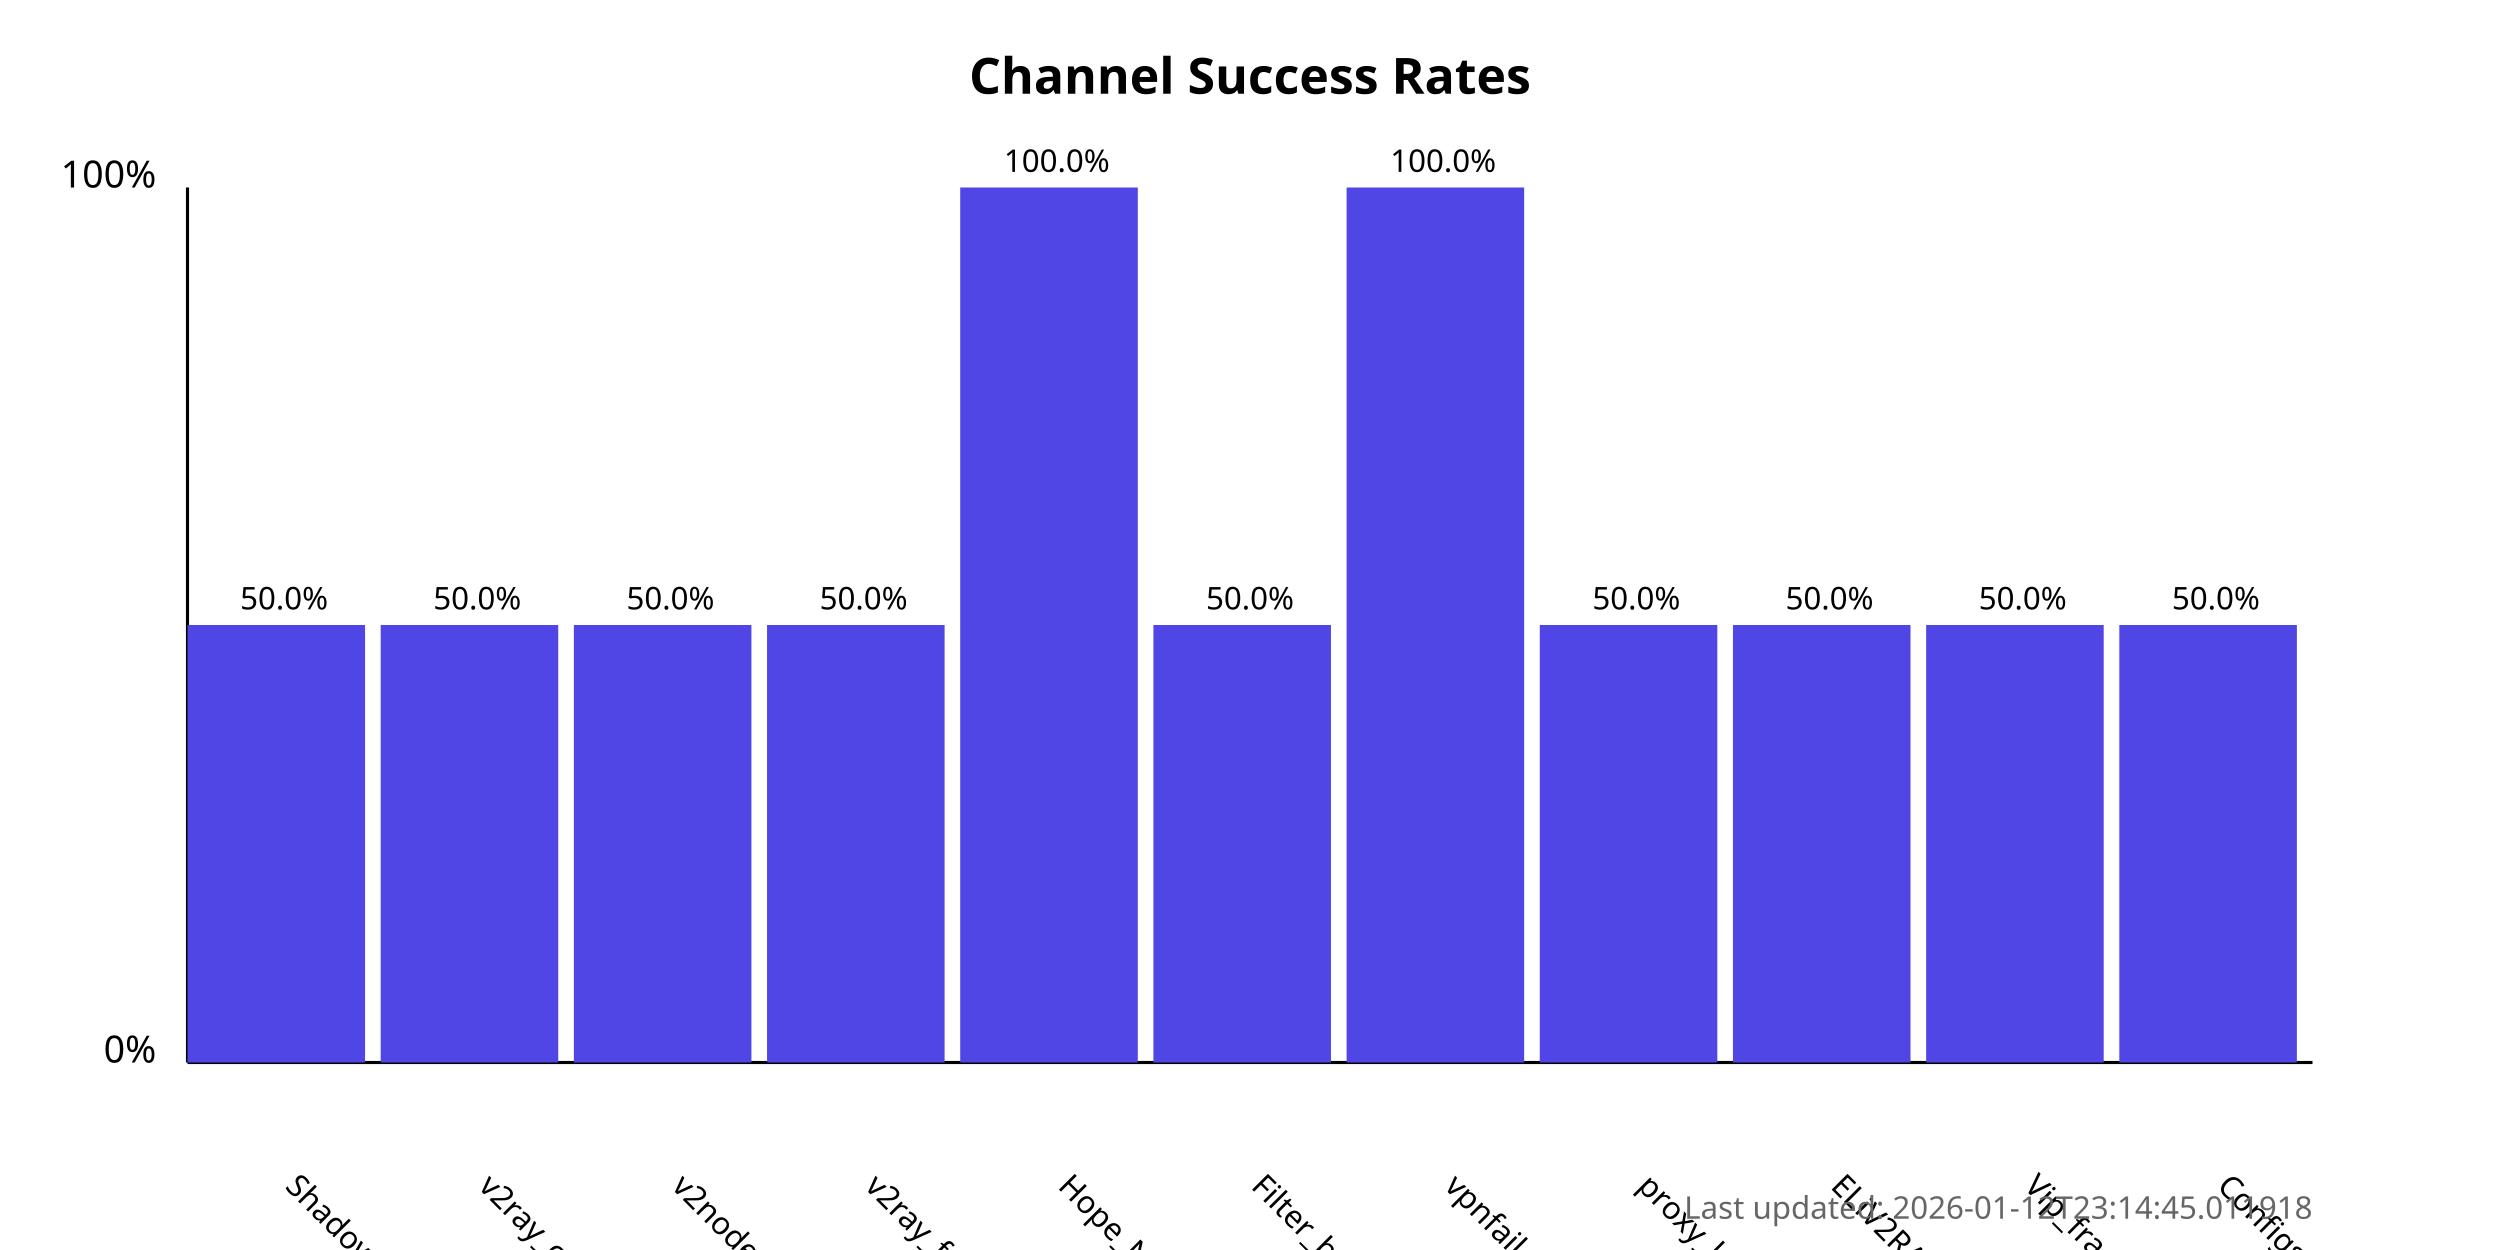
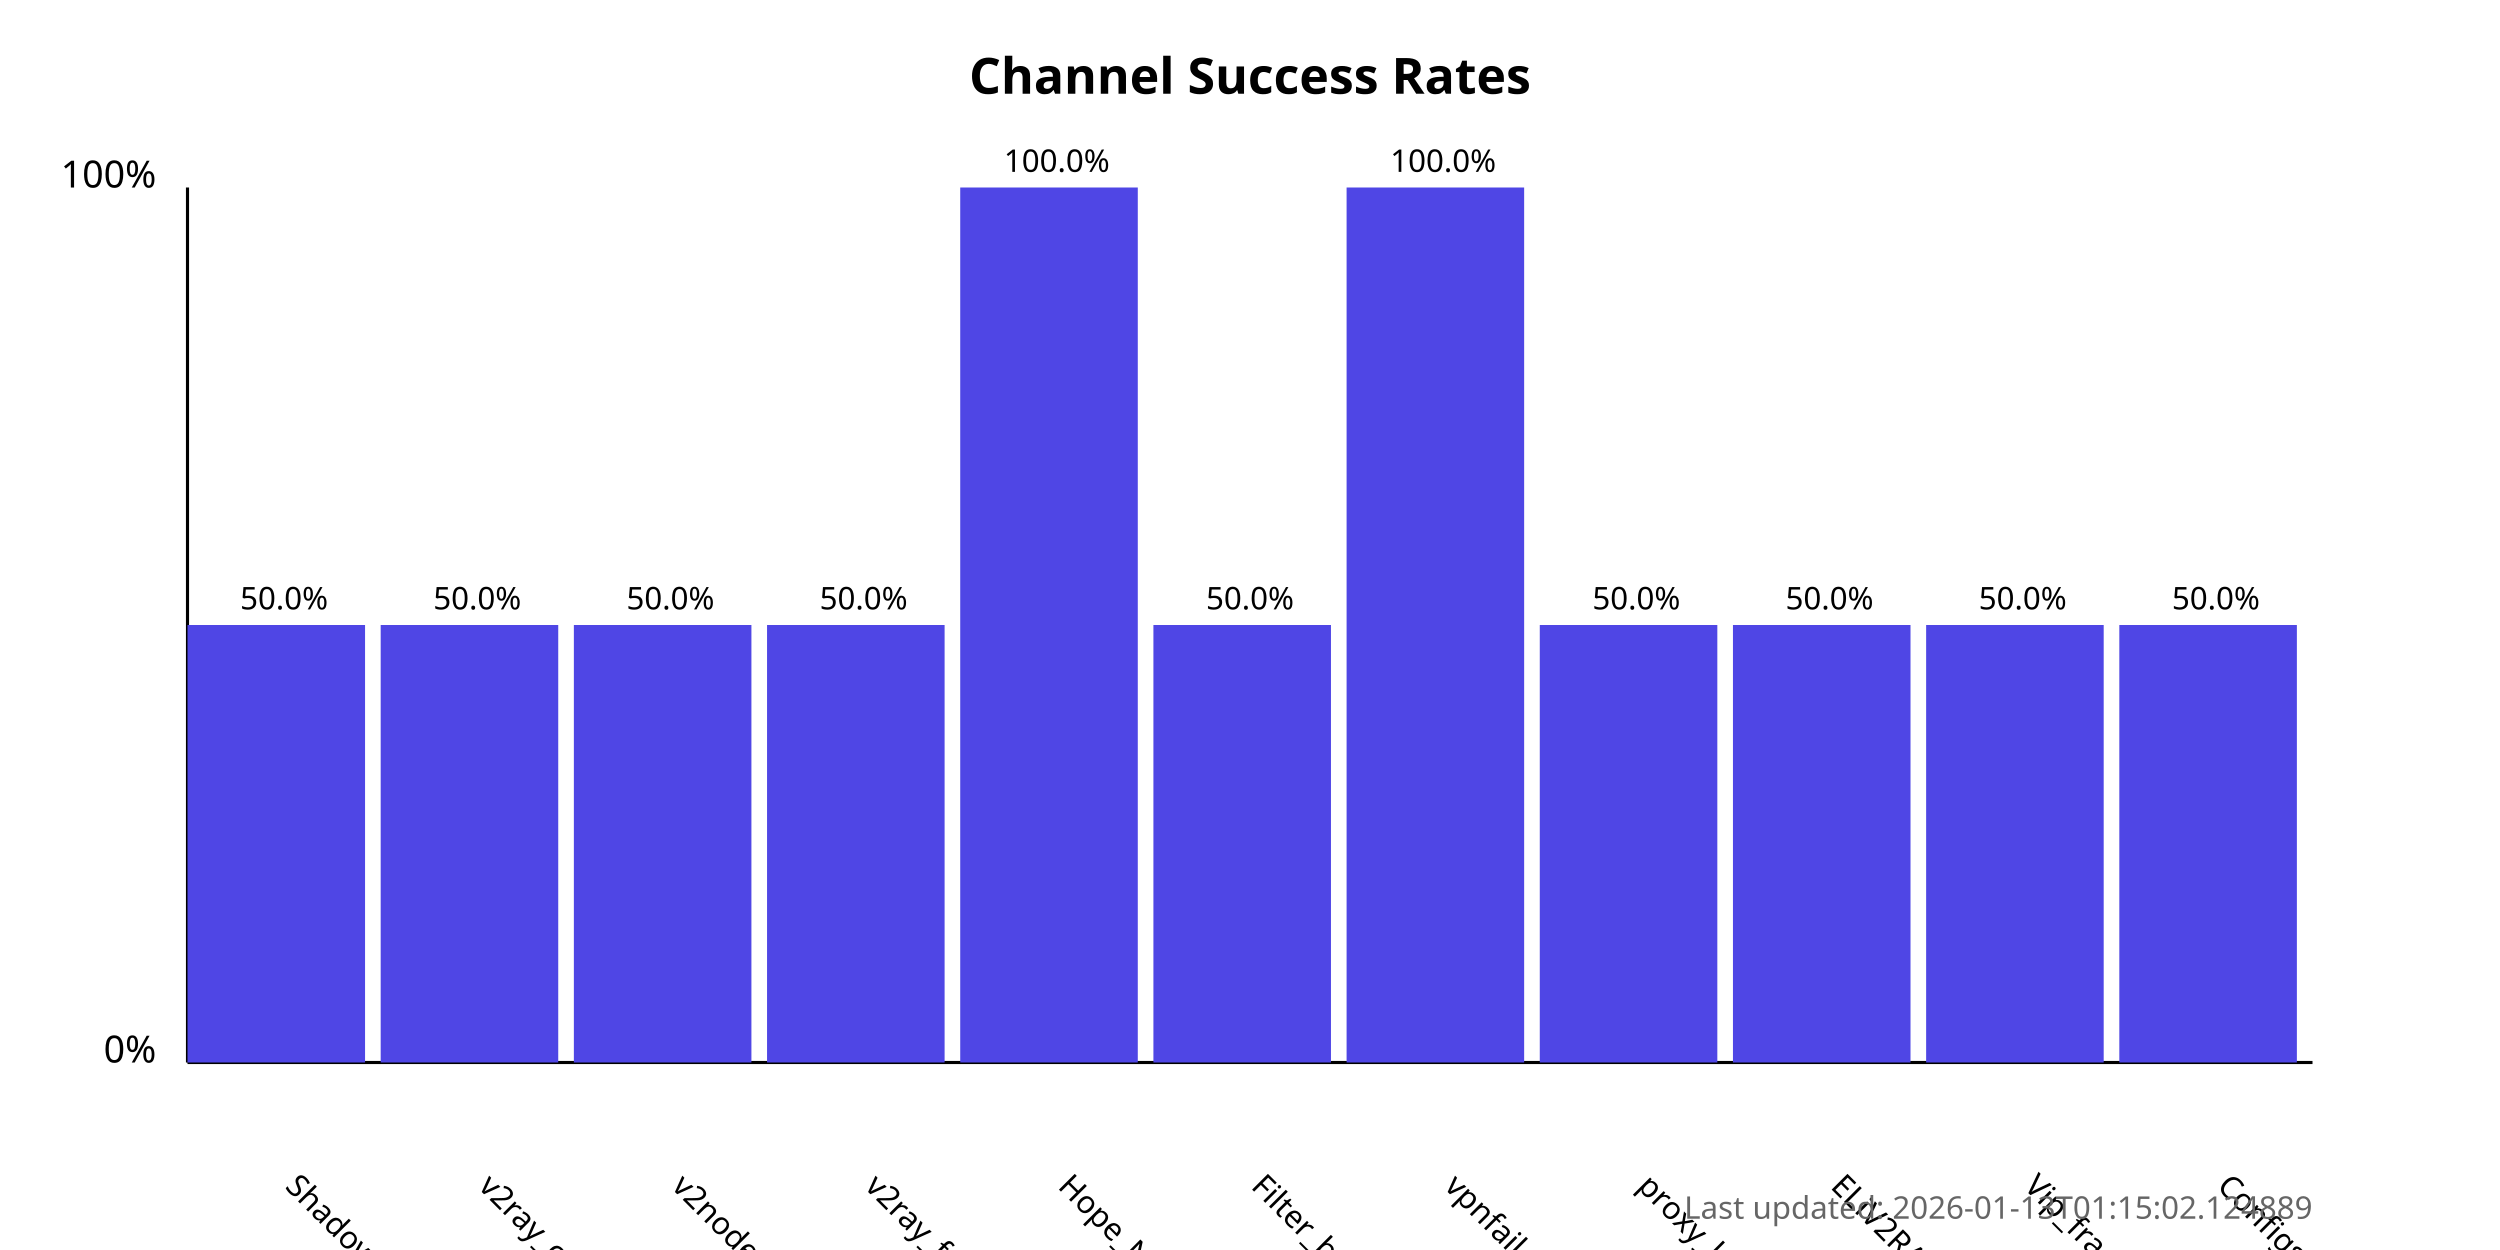
<svg xmlns="http://www.w3.org/2000/svg" width="800" height="400">
  <style>
            .chart-title { font: bold 16px sans-serif; }
            .axis-label { font: 12px sans-serif; }
            .tick-label { font: 10px sans-serif; }
            .bar { fill: #4f46e5; }
            .bar:hover { fill: #6366f1; }
            .timestamp { font: 10px sans-serif; fill: #666; }
        </style>
  <text x="400.0" y="30" text-anchor="middle" class="chart-title">
            Channel Success Rates
        </text>
  <line x1="60" y1="340" x2="60" y2="60" stroke="black" stroke-width="1" />
  <line x1="60" y1="340" x2="740" y2="340" stroke="black" stroke-width="1" />
  <text x="50" y="340" text-anchor="end" class="axis-label">0%</text>
  <text x="50" y="60" text-anchor="end" class="axis-label">100%</text>
  <g>
    <rect x="60" y="200.0" width="56.818" height="140.0" class="bar" />
    <text x="90.909" y="380" transform="rotate(45, 90.90909, 380)" text-anchor="start" class="tick-label">
                ShadowProxy66
            </text>
    <text x="90.909" y="195.0" text-anchor="middle" class="tick-label">
                50.0%
            </text>
  </g>
  <g>
    <rect x="121.818" y="200.0" width="56.818" height="140.0" class="bar" />
    <text x="152.727" y="380" transform="rotate(45, 152.7273, 380)" text-anchor="start" class="tick-label">
                v2ray_configs_pool
            </text>
    <text x="152.727" y="195.0" text-anchor="middle" class="tick-label">
                50.0%
            </text>
  </g>
  <g>
    <rect x="183.636" y="200.0" width="56.818" height="140.0" class="bar" />
    <text x="214.545" y="380" transform="rotate(45, 214.5455, 380)" text-anchor="start" class="tick-label">
                v2nodes
            </text>
    <text x="214.545" y="195.0" text-anchor="middle" class="tick-label">
                50.0%
            </text>
  </g>
  <g>
    <rect x="245.455" y="200.0" width="56.818" height="140.0" class="bar" />
    <text x="276.364" y="380" transform="rotate(45, 276.3636, 380)" text-anchor="start" class="tick-label">
                v2ray_free_conf
            </text>
    <text x="276.364" y="195.0" text-anchor="middle" class="tick-label">
                50.0%
            </text>
  </g>
  <g>
    <rect x="307.273" y="60.0" width="56.818" height="280.0" class="bar" />
    <text x="338.182" y="380" transform="rotate(45, 338.1818, 380)" text-anchor="start" class="tick-label">
                Hope_Net
            </text>
    <text x="338.182" y="55.0" text-anchor="middle" class="tick-label">
                100.0%
            </text>
  </g>
  <g>
    <rect x="369.091" y="200.0" width="56.818" height="140.0" class="bar" />
    <text x="400.0" y="380" transform="rotate(45, 400.0, 380)" text-anchor="start" class="tick-label">
                Filter_breaker
            </text>
    <text x="400.0" y="195.0" text-anchor="middle" class="tick-label">
                50.0%
            </text>
  </g>
  <g>
    <rect x="430.909" y="60.0" width="56.818" height="280.0" class="bar" />
    <text x="461.818" y="380" transform="rotate(45, 461.8182, 380)" text-anchor="start" class="tick-label">
                vpnfail_vless
            </text>
    <text x="461.818" y="55.0" text-anchor="middle" class="tick-label">
                100.0%
            </text>
  </g>
  <g>
    <rect x="492.727" y="200.0" width="56.818" height="140.0" class="bar" />
    <text x="523.636" y="380" transform="rotate(45, 523.6364, 380)" text-anchor="start" class="tick-label">
                proxy_kafee
            </text>
    <text x="523.636" y="195.0" text-anchor="middle" class="tick-label">
                50.0%
            </text>
  </g>
  <g>
    <rect x="554.545" y="200.0" width="56.818" height="140.0" class="bar" />
    <text x="585.455" y="380" transform="rotate(45, 585.4545, 380)" text-anchor="start" class="tick-label">
                ELiV2RAY
            </text>
    <text x="585.455" y="195.0" text-anchor="middle" class="tick-label">
                50.0%
            </text>
  </g>
  <g>
    <rect x="616.364" y="200.0" width="56.818" height="140.0" class="bar" />
    <text x="647.273" y="380" transform="rotate(45, 647.2727, 380)" text-anchor="start" class="tick-label">
                Vip_fragment_v2ray
            </text>
    <text x="647.273" y="195.0" text-anchor="middle" class="tick-label">
                50.0%
            </text>
  </g>
  <g>
    <rect x="678.182" y="200.0" width="56.818" height="140.0" class="bar" />
    <text x="709.091" y="380" transform="rotate(45, 709.0909, 380)" text-anchor="start" class="tick-label">
                ConfigsHubPlus
            </text>
    <text x="709.091" y="195.0" text-anchor="middle" class="tick-label">
                50.0%
            </text>
  </g>
  <text x="740" y="390" text-anchor="end" class="timestamp">
-             Last updated: 2026-01-12T23:14:45.011918
+             Last updated: 2026-01-13T01:15:02.124889
        </text>
</svg>
